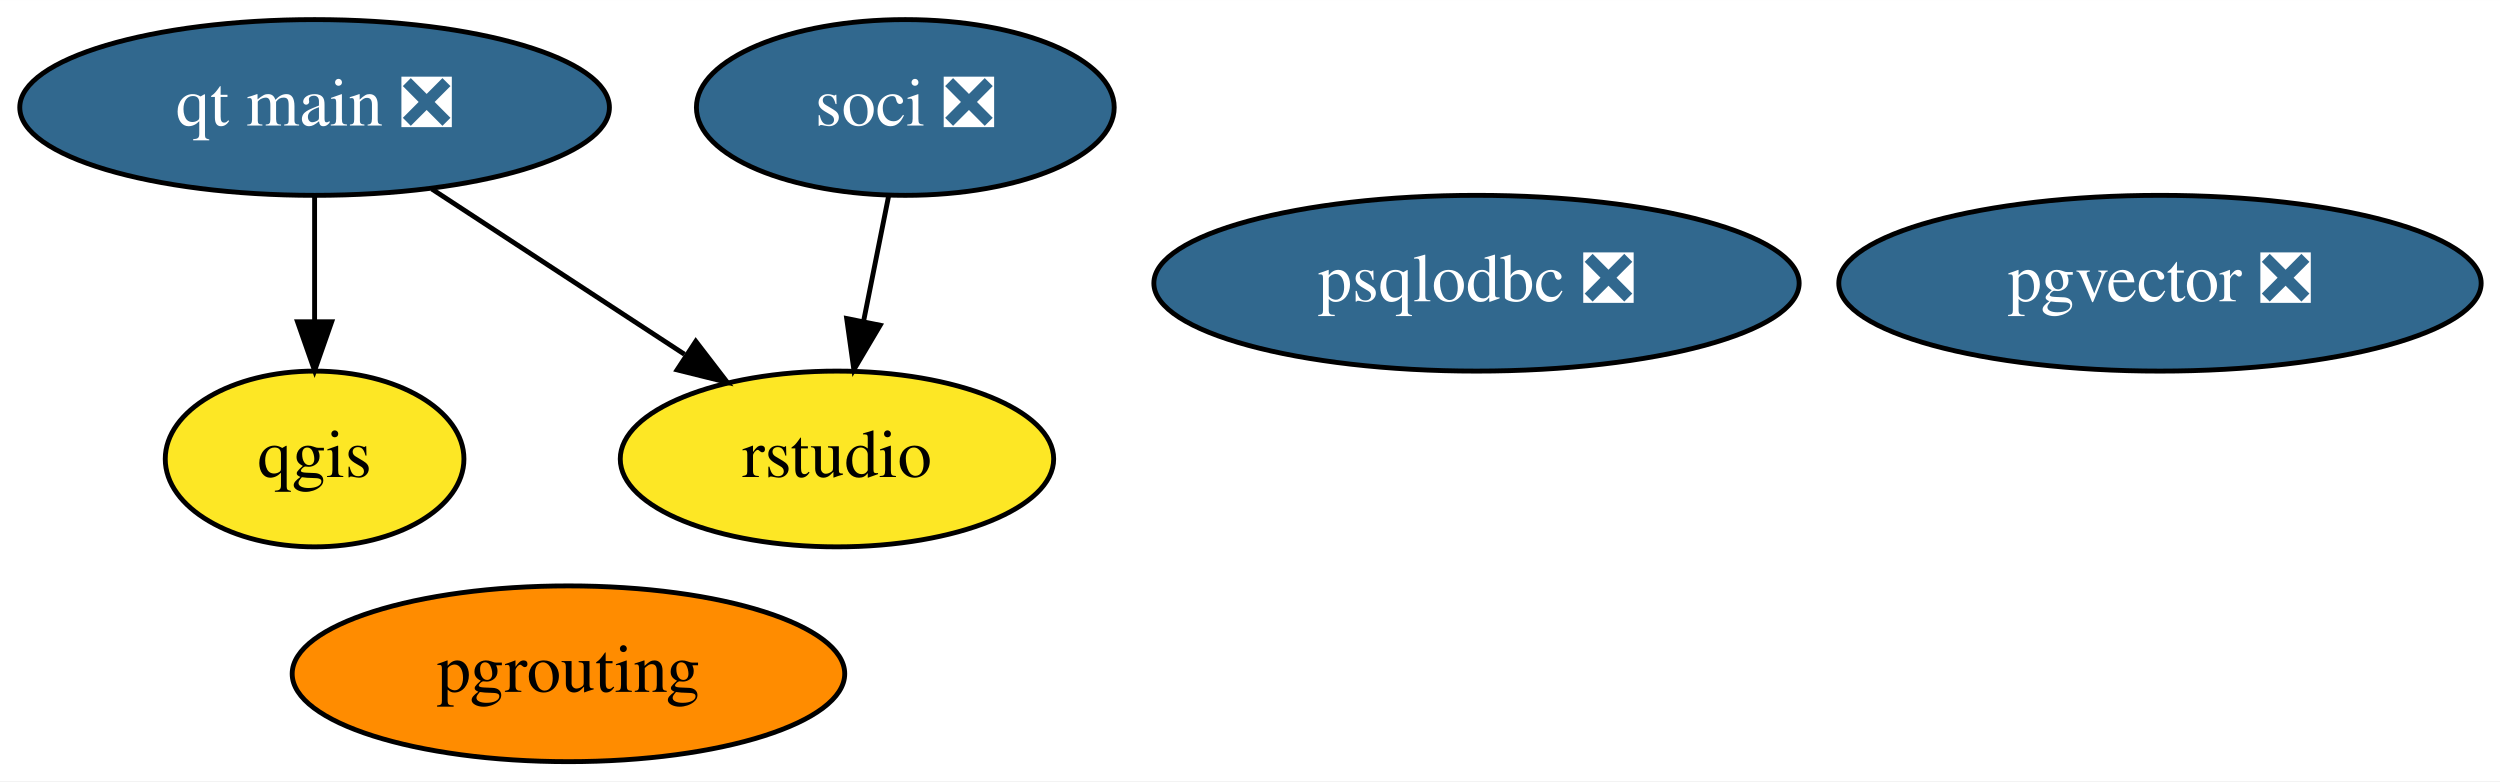
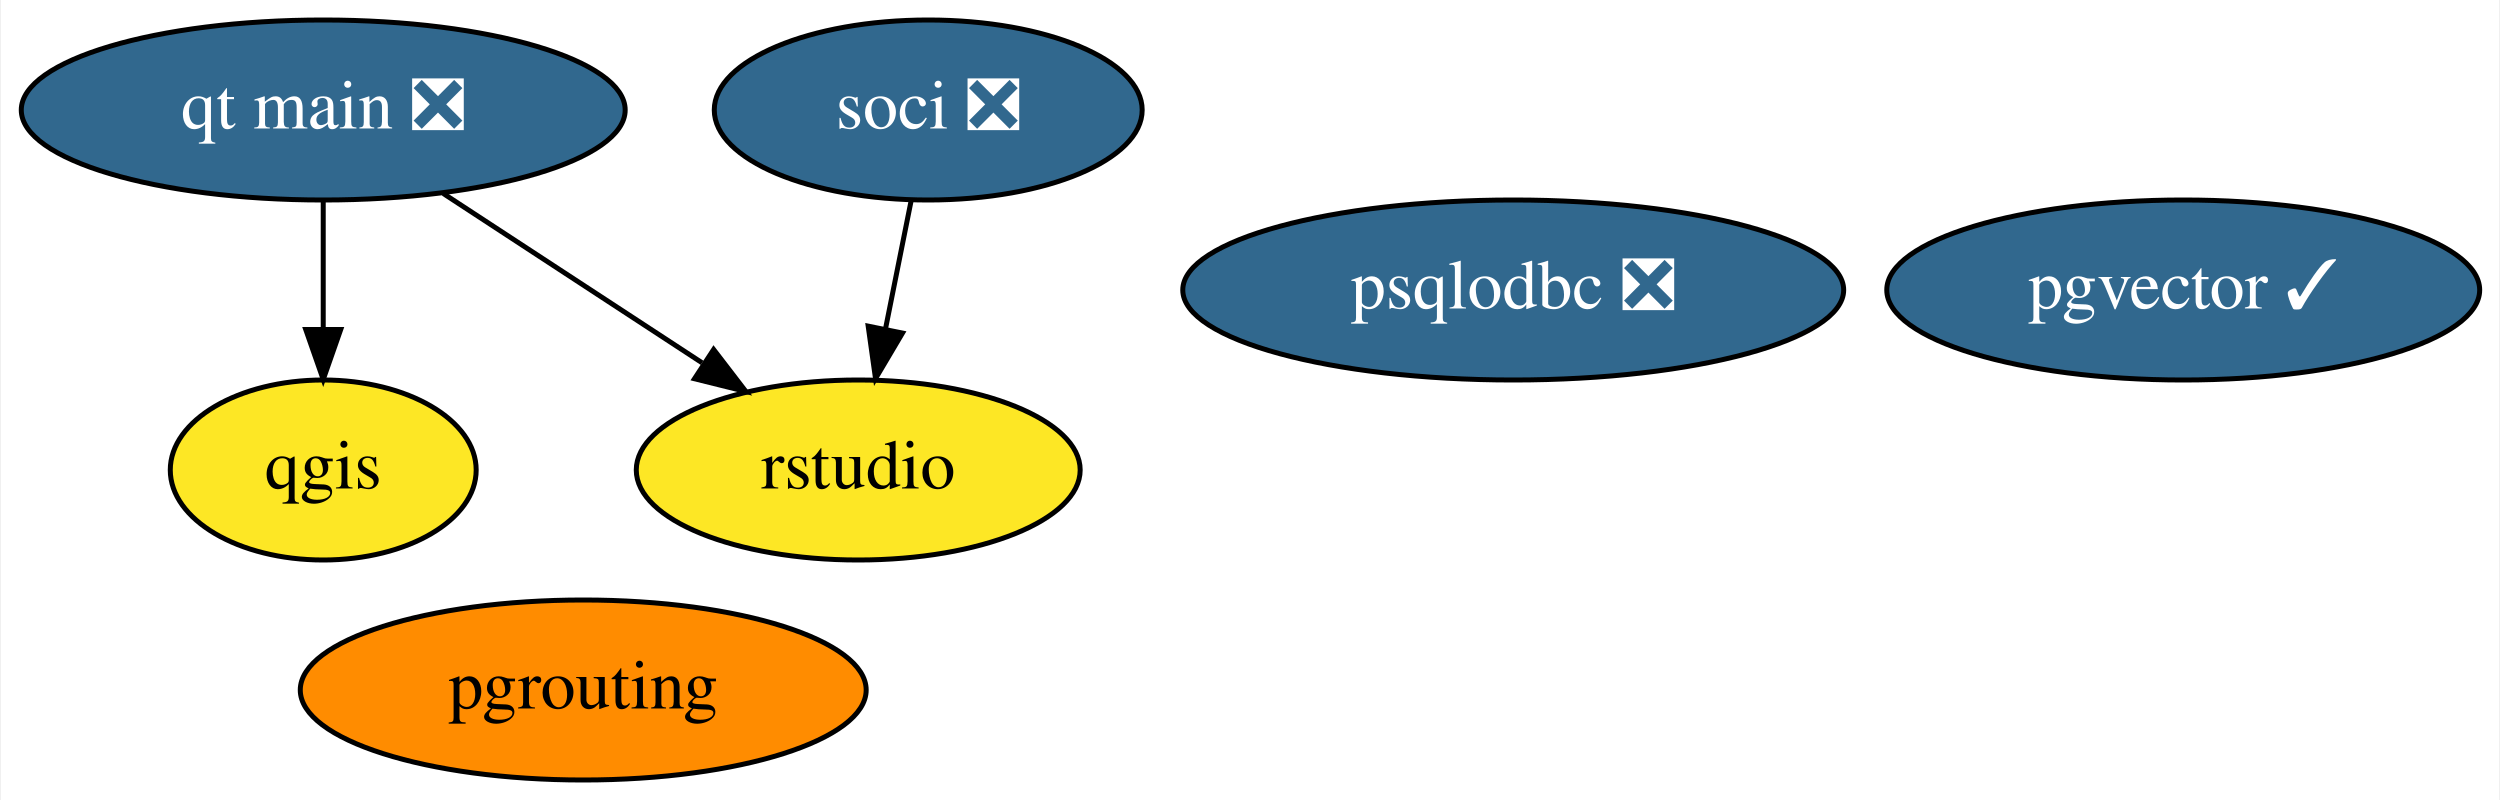
- <svg xmlns="http://www.w3.org/2000/svg" xmlns:xlink="http://www.w3.org/1999/xlink" width="512pt" height="160pt" viewBox="0.00 0.00 512.09 160.00">
+ <svg xmlns="http://www.w3.org/2000/svg" xmlns:xlink="http://www.w3.org/1999/xlink" width="500pt" height="160pt" viewBox="0.00 0.00 499.59 160.00">
  <g id="graph0" class="graph" transform="scale(1 1) rotate(0) translate(4 156)">
-     <polygon fill="white" stroke="none" points="-4,4 -4,-156 508.09,-156 508.09,4 -4,4" />
+     <polygon fill="white" stroke="none" points="-4,4 -4,-156 495.59,-156 495.59,4 -4,4" />
    <g id="node1" class="node">
      <g id="a_node1">
        <a xlink:href="https://github.com/conda-forge/qgis-feedstock" xlink:title="qgis">
          <ellipse fill="#fde725" stroke="black" cx="60.44" cy="-62" rx="30.59" ry="18" />
          <text text-anchor="middle" x="60.44" y="-58.3" font-family="Times,serif" font-size="14.00">qgis</text>
        </a>
      </g>
    </g>
    <g id="node2" class="node">
      <g id="a_node2">
        <a xlink:href="https://github.com/conda-forge/pgrouting-feedstock" xlink:title="pgrouting">
          <ellipse fill="#ff8c00" stroke="black" cx="112.44" cy="-18" rx="56.59" ry="18" />
          <text text-anchor="middle" x="112.44" y="-14.3" font-family="Times,serif" font-size="14.00">pgrouting</text>
        </a>
      </g>
    </g>
    <g id="node3" class="node">
      <g id="a_node3">
        <a xlink:href="https://github.com/conda-forge/psqlodbc-feedstock/pull/3" xlink:title="psqlodbc ❎">
          <ellipse fill="#31688e" stroke="black" cx="298.44" cy="-98" rx="66.09" ry="18" />
          <text text-anchor="middle" x="298.44" y="-94.3" font-family="Times,serif" font-size="14.00" fill="white">psqlodbc ❎</text>
        </a>
      </g>
    </g>
    <g id="node4" class="node">
      <g id="a_node4">
        <a xlink:href="https://github.com/conda-forge/soci-feedstock/pull/12" xlink:title="soci ❎">
          <ellipse fill="#31688e" stroke="black" cx="181.44" cy="-134" rx="42.79" ry="18" />
          <text text-anchor="middle" x="181.44" y="-130.3" font-family="Times,serif" font-size="14.00" fill="white">soci ❎</text>
        </a>
      </g>
    </g>
    <g id="node6" class="node">
      <g id="a_node6">
        <a xlink:href="https://github.com/conda-forge/rstudio-feedstock" xlink:title="rstudio">
          <ellipse fill="#fde725" stroke="black" cx="167.44" cy="-62" rx="44.39" ry="18" />
          <text text-anchor="middle" x="167.44" y="-58.3" font-family="Times,serif" font-size="14.00">rstudio</text>
        </a>
      </g>
    </g>
    <g id="edge1" class="edge">
      <path fill="none" stroke="black" d="M178.06,-116.05C176.51,-108.35 174.65,-99.03 172.92,-90.36" />
      <polygon fill="black" stroke="black" points="176.29,-89.39 170.9,-80.28 169.43,-90.77 176.29,-89.39" />
    </g>
    <g id="node5" class="node">
      <g id="a_node5">
        <a xlink:href="https://github.com/conda-forge/qt-main-feedstock/pull/77" xlink:title="qt main ❎">
          <ellipse fill="#31688e" stroke="black" cx="60.44" cy="-134" rx="60.39" ry="18" />
          <text text-anchor="middle" x="60.44" y="-130.3" font-family="Times,serif" font-size="14.00" fill="white">qt main ❎</text>
        </a>
      </g>
    </g>
    <g id="edge2" class="edge">
      <path fill="none" stroke="black" d="M60.44,-115.7C60.44,-107.98 60.44,-98.71 60.44,-90.11" />
      <polygon fill="black" stroke="black" points="63.94,-90.1 60.44,-80.1 56.94,-90.1 63.94,-90.1" />
    </g>
    <g id="edge3" class="edge">
      <path fill="none" stroke="black" d="M84.46,-117.29C99.74,-107.29 119.7,-94.24 136.21,-83.44" />
      <polygon fill="black" stroke="black" points="138.52,-86.1 144.97,-77.7 134.69,-80.25 138.52,-86.1" />
    </g>
    <g id="node7" class="node">
      <g id="a_node7">
-         <a xlink:href="https://github.com/conda-forge/pgvector-feedstock/pull/3" xlink:title="pgvector ❎">
-           <ellipse fill="#31688e" stroke="black" cx="438.44" cy="-98" rx="65.79" ry="18" />
-           <text text-anchor="middle" x="438.44" y="-94.3" font-family="Times,serif" font-size="14.00" fill="white">pgvector ❎</text>
+         <a xlink:href="https://github.com/conda-forge/pgvector-feedstock/pull/3" xlink:title="pgvector ✓">
+           <ellipse fill="#31688e" stroke="black" cx="432.44" cy="-98" rx="59.29" ry="18" />
+           <text text-anchor="middle" x="432.44" y="-94.3" font-family="Times,serif" font-size="14.00" fill="white">pgvector ✓</text>
        </a>
      </g>
    </g>
  </g>
</svg>
